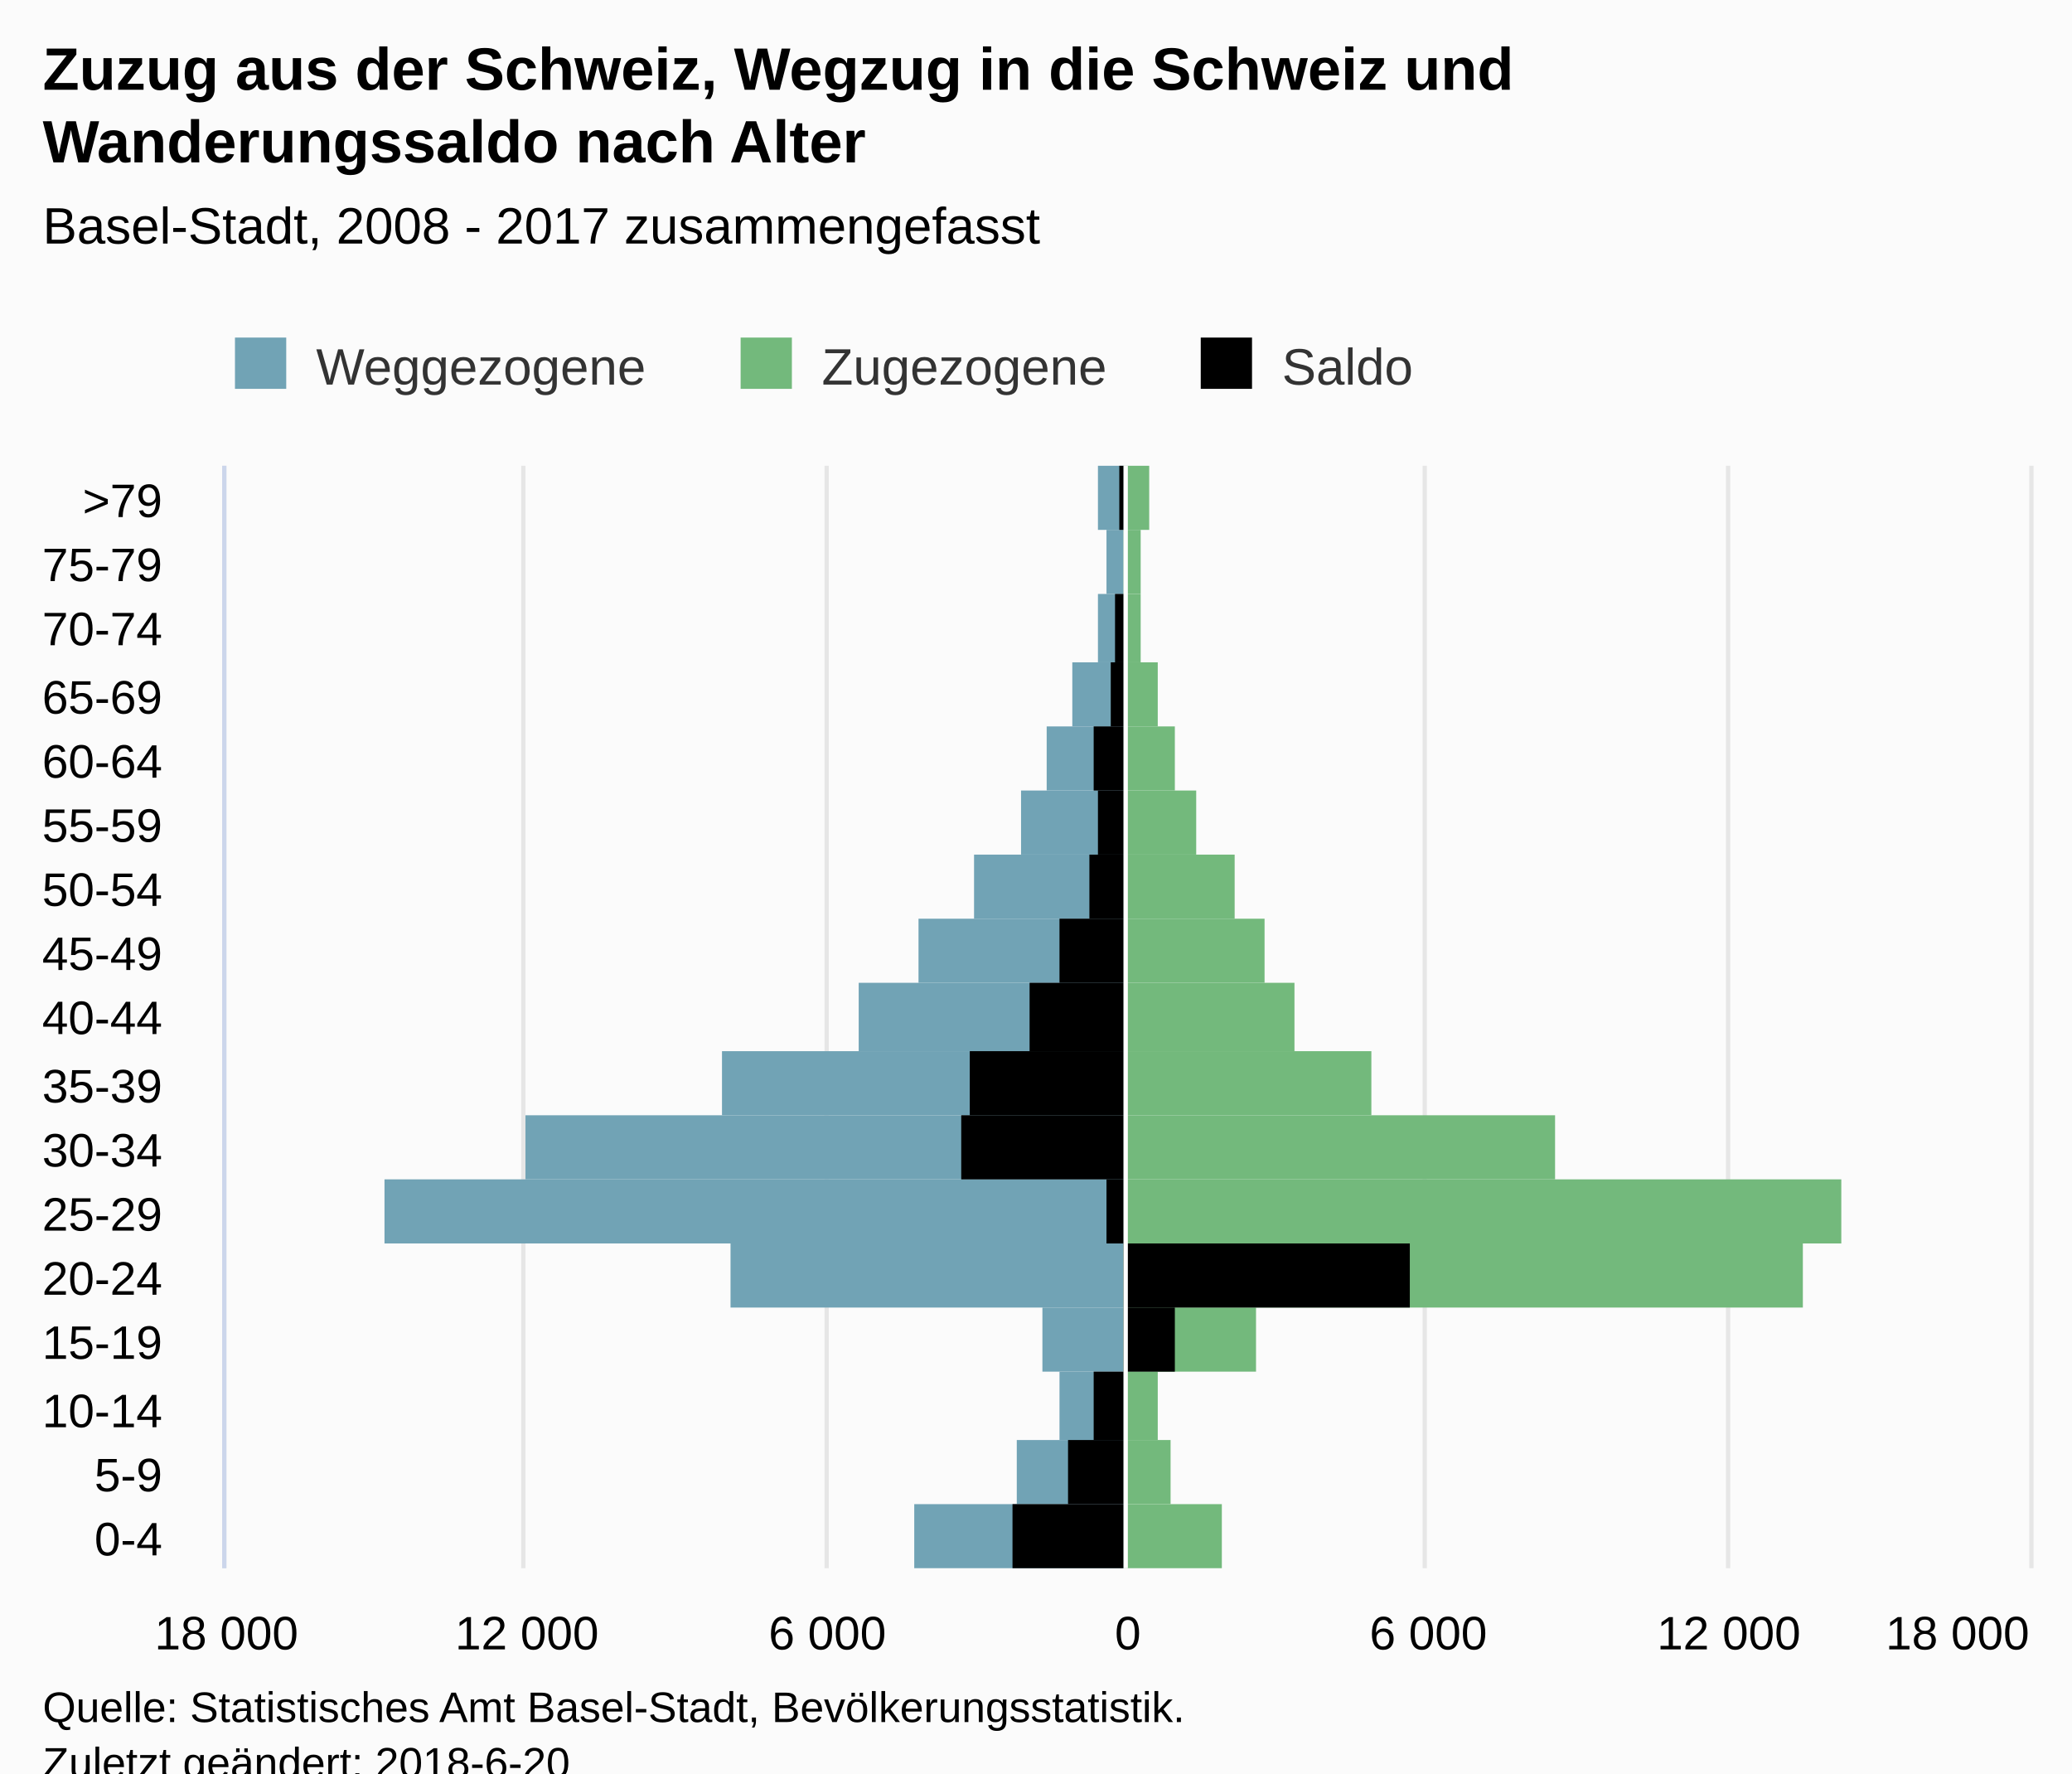
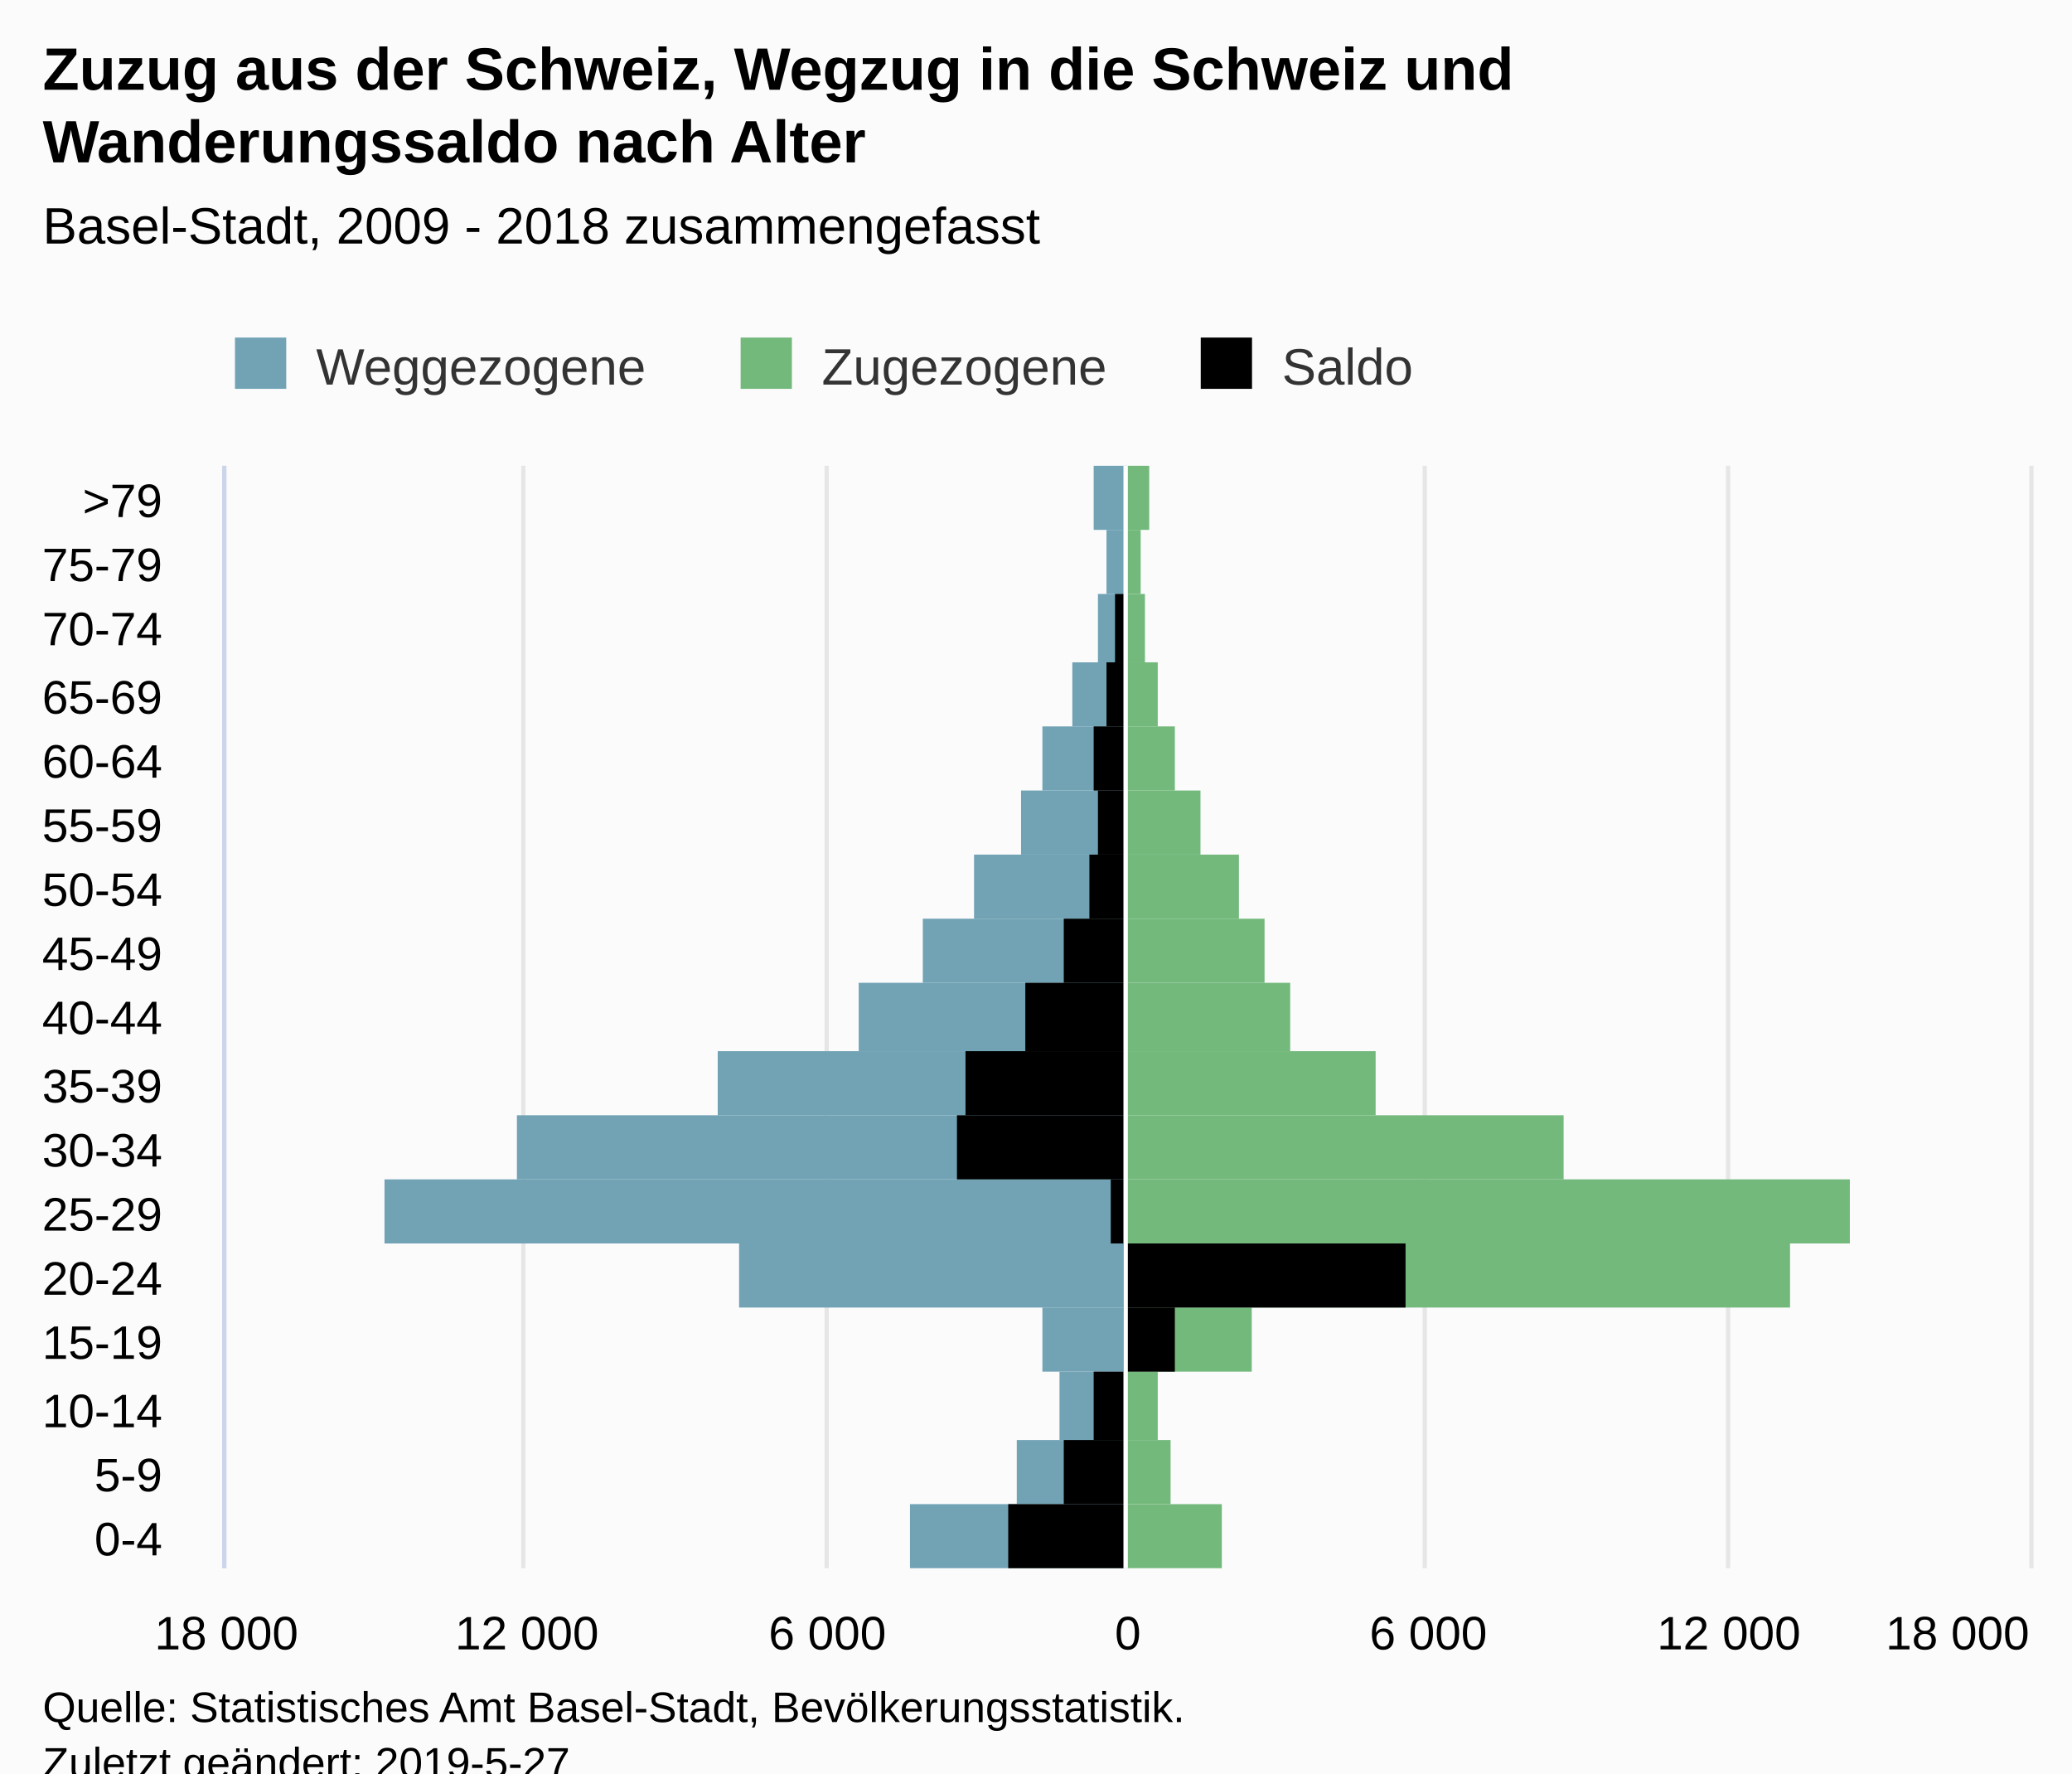
<svg xmlns="http://www.w3.org/2000/svg" version="1.1" class="highcharts-root" style="font-family:Arial;font-size:12px;" viewBox="0 0 485 415">
  <defs>
-     <clipPath id="highcharts-o84vw1x-7">
+     <clipPath id="highcharts-ydchg08-7">
      <rect x="0" y="0" width="258" height="422" fill="none" />
    </clipPath>
-     <clipPath id="highcharts-o84vw1x-8">
+     <clipPath id="highcharts-ydchg08-8">
      <rect x="0" y="0" width="258" height="422" fill="none" />
    </clipPath>
  </defs>
  <rect fill="#fbfbfb" class="highcharts-background" x="0" y="0" width="485" height="428" rx="0" ry="0" />
  <rect fill="none" class="highcharts-plot-background" x="53" y="109" width="422" height="258" />
  <g class="highcharts-pane-group" data-z-index="0" />
  <g class="highcharts-grid highcharts-xaxis-grid " data-z-index="1">
    <path fill="none" data-z-index="1" class="highcharts-grid-line" d="M 53 352.5 L 475 352.5" opacity="1" />
    <path fill="none" data-z-index="1" class="highcharts-grid-line" d="M 53 337.5 L 475 337.5" opacity="1" />
    <path fill="none" data-z-index="1" class="highcharts-grid-line" d="M 53 321.5 L 475 321.5" opacity="1" />
    <path fill="none" data-z-index="1" class="highcharts-grid-line" d="M 53 306.5 L 475 306.5" opacity="1" />
    <path fill="none" data-z-index="1" class="highcharts-grid-line" d="M 53 291.5 L 475 291.5" opacity="1" />
    <path fill="none" data-z-index="1" class="highcharts-grid-line" d="M 53 276.5 L 475 276.5" opacity="1" />
    <path fill="none" data-z-index="1" class="highcharts-grid-line" d="M 53 261.5 L 475 261.5" opacity="1" />
    <path fill="none" data-z-index="1" class="highcharts-grid-line" d="M 53 246.5 L 475 246.5" opacity="1" />
    <path fill="none" data-z-index="1" class="highcharts-grid-line" d="M 53 230.5 L 475 230.5" opacity="1" />
    <path fill="none" data-z-index="1" class="highcharts-grid-line" d="M 53 215.5 L 475 215.5" opacity="1" />
    <path fill="none" data-z-index="1" class="highcharts-grid-line" d="M 53 200.5 L 475 200.5" opacity="1" />
    <path fill="none" data-z-index="1" class="highcharts-grid-line" d="M 53 185.5 L 475 185.5" opacity="1" />
    <path fill="none" data-z-index="1" class="highcharts-grid-line" d="M 53 170.5 L 475 170.5" opacity="1" />
    <path fill="none" data-z-index="1" class="highcharts-grid-line" d="M 53 155.5 L 475 155.5" opacity="1" />
    <path fill="none" data-z-index="1" class="highcharts-grid-line" d="M 53 139.5 L 475 139.5" opacity="1" />
    <path fill="none" data-z-index="1" class="highcharts-grid-line" d="M 53 124.5 L 475 124.5" opacity="1" />
    <path fill="none" data-z-index="1" class="highcharts-grid-line" d="M 53 109.5 L 475 109.5" opacity="1" />
    <path fill="none" data-z-index="1" class="highcharts-grid-line" d="M 53 367.5 L 475 367.5" opacity="1" />
  </g>
  <g class="highcharts-grid highcharts-yaxis-grid " data-z-index="1">
    <path fill="none" stroke="#e6e6e6" stroke-width="1" data-z-index="1" class="highcharts-grid-line" d="M 263.5 109 L 263.5 367" opacity="1" />
    <path fill="none" stroke="#e6e6e6" stroke-width="1" data-z-index="1" class="highcharts-grid-line" d="M 333.5 109 L 333.5 367" opacity="1" />
    <path fill="none" stroke="#e6e6e6" stroke-width="1" data-z-index="1" class="highcharts-grid-line" d="M 404.5 109 L 404.5 367" opacity="1" />
    <path fill="none" stroke="#e6e6e6" stroke-width="1" data-z-index="1" class="highcharts-grid-line" d="M 475.5 109 L 475.5 367" opacity="1" />
    <path fill="none" stroke="#e6e6e6" stroke-width="1" data-z-index="1" opacity="1" class="highcharts-grid-line" d="M 52.5 109 L 52.5 367" />
    <path fill="none" stroke="#e6e6e6" stroke-width="1" data-z-index="1" opacity="1" class="highcharts-grid-line" d="M 122.5 109 L 122.5 367" />
    <path fill="none" stroke="#e6e6e6" stroke-width="1" data-z-index="1" opacity="1" class="highcharts-grid-line" d="M 193.5 109 L 193.5 367" />
  </g>
  <rect fill="none" class="highcharts-plot-border" data-z-index="1" x="53" y="109" width="422" height="258" />
  <g class="highcharts-axis highcharts-xaxis " data-z-index="2">
    <path fill="none" class="highcharts-axis-line" stroke="#ccd6eb" stroke-width="1" data-z-index="7" d="M 52.5 109 L 52.5 367" />
  </g>
  <g class="highcharts-axis highcharts-yaxis " data-z-index="2">
    <path fill="none" class="highcharts-axis-line" data-z-index="7" d="M 53 367 L 475 367" />
  </g>
  <g class="highcharts-series-group" data-z-index="3">
-     <g data-z-index="0.1" class="highcharts-series highcharts-series-0 highcharts-bar-series " transform="translate(475,367) rotate(90) scale(-1,1) scale(1 1)" clip-path="url(#highcharts-o84vw1x-8)" width="422" height="258">
-       <rect x="0" y="212" width="15" height="49" fill="#71A3B5" class="highcharts-point highcharts-negative" />
+     <g data-z-index="0.1" class="highcharts-series highcharts-series-0 highcharts-bar-series " transform="translate(475,367) rotate(90) scale(-1,1) scale(1 1)" clip-path="url(#highcharts-ydchg08-8)" width="422" height="258">
+       <rect x="0" y="212" width="15" height="50" fill="#71A3B5" class="highcharts-point highcharts-negative" />
      <rect x="15" y="212" width="15" height="25" fill="#71A3B5" class="highcharts-point highcharts-negative" />
      <rect x="30" y="212" width="16" height="15" fill="#71A3B5" class="highcharts-point highcharts-negative" />
      <rect x="46" y="212" width="15" height="19" fill="#71A3B5" class="highcharts-point highcharts-negative" />
-       <rect x="61" y="212" width="15" height="92" fill="#71A3B5" class="highcharts-point highcharts-negative" />
+       <rect x="61" y="212" width="15" height="90" fill="#71A3B5" class="highcharts-point highcharts-negative" />
      <rect x="76" y="212" width="15" height="173" fill="#71A3B5" class="highcharts-point highcharts-negative" />
-       <rect x="91" y="212" width="15" height="140" fill="#71A3B5" class="highcharts-point highcharts-negative" />
-       <rect x="106" y="212" width="15" height="94" fill="#71A3B5" class="highcharts-point highcharts-negative" />
+       <rect x="91" y="212" width="15" height="142" fill="#71A3B5" class="highcharts-point highcharts-negative" />
+       <rect x="106" y="212" width="15" height="95" fill="#71A3B5" class="highcharts-point highcharts-negative" />
      <rect x="121" y="212" width="16" height="62" fill="#71A3B5" class="highcharts-point highcharts-negative" />
-       <rect x="137" y="212" width="15" height="48" fill="#71A3B5" class="highcharts-point highcharts-negative" />
+       <rect x="137" y="212" width="15" height="47" fill="#71A3B5" class="highcharts-point highcharts-negative" />
      <rect x="152" y="212" width="15" height="35" fill="#71A3B5" class="highcharts-point highcharts-negative" />
      <rect x="167" y="212" width="15" height="24" fill="#71A3B5" class="highcharts-point highcharts-negative" />
-       <rect x="182" y="212" width="15" height="18" fill="#71A3B5" class="highcharts-point highcharts-negative" />
+       <rect x="182" y="212" width="15" height="19" fill="#71A3B5" class="highcharts-point highcharts-negative" />
      <rect x="197" y="212" width="15" height="12" fill="#71A3B5" class="highcharts-point highcharts-negative" />
      <rect x="212" y="212" width="16" height="6" fill="#71A3B5" class="highcharts-point highcharts-negative" />
      <rect x="228" y="212" width="15" height="4" fill="#71A3B5" class="highcharts-point highcharts-negative" />
-       <rect x="243" y="212" width="15" height="6" fill="#71A3B5" class="highcharts-point highcharts-negative" />
+       <rect x="243" y="212" width="15" height="7" fill="#71A3B5" class="highcharts-point highcharts-negative" />
    </g>
    <g data-z-index="0.1" class="highcharts-markers highcharts-series-0 highcharts-bar-series " transform="translate(475,367) rotate(90) scale(-1,1) scale(1 1)" clip-path="none" />
-     <g data-z-index="0.1" class="highcharts-series highcharts-series-1 highcharts-bar-series " transform="translate(475,367) rotate(90) scale(-1,1) scale(1 1)" clip-path="url(#highcharts-o84vw1x-8)" width="422" height="258">
+     <g data-z-index="0.1" class="highcharts-series highcharts-series-1 highcharts-bar-series " transform="translate(475,367) rotate(90) scale(-1,1) scale(1 1)" clip-path="url(#highcharts-ydchg08-8)" width="422" height="258">
      <rect x="0" y="189" width="15" height="23" fill="#73B97C" class="highcharts-point" />
      <rect x="15" y="201" width="15" height="11" fill="#73B97C" class="highcharts-point" />
      <rect x="30" y="204" width="16" height="8" fill="#73B97C" class="highcharts-point" />
-       <rect x="46" y="181" width="15" height="31" fill="#73B97C" class="highcharts-point" />
-       <rect x="61" y="53" width="15" height="159" fill="#73B97C" class="highcharts-point" />
-       <rect x="76" y="44" width="15" height="168" fill="#73B97C" class="highcharts-point" />
-       <rect x="91" y="111" width="15" height="101" fill="#73B97C" class="highcharts-point" />
-       <rect x="106" y="154" width="15" height="58" fill="#73B97C" class="highcharts-point" />
-       <rect x="121" y="172" width="16" height="40" fill="#73B97C" class="highcharts-point" />
+       <rect x="46" y="182" width="15" height="30" fill="#73B97C" class="highcharts-point" />
+       <rect x="61" y="56" width="15" height="156" fill="#73B97C" class="highcharts-point" />
+       <rect x="76" y="42" width="15" height="170" fill="#73B97C" class="highcharts-point" />
+       <rect x="91" y="109" width="15" height="103" fill="#73B97C" class="highcharts-point" />
+       <rect x="106" y="153" width="15" height="59" fill="#73B97C" class="highcharts-point" />
+       <rect x="121" y="173" width="16" height="39" fill="#73B97C" class="highcharts-point" />
      <rect x="137" y="179" width="15" height="33" fill="#73B97C" class="highcharts-point" />
-       <rect x="152" y="186" width="15" height="26" fill="#73B97C" class="highcharts-point" />
-       <rect x="167" y="195" width="15" height="17" fill="#73B97C" class="highcharts-point" />
+       <rect x="152" y="185" width="15" height="27" fill="#73B97C" class="highcharts-point" />
+       <rect x="167" y="194" width="15" height="18" fill="#73B97C" class="highcharts-point" />
      <rect x="182" y="200" width="15" height="12" fill="#73B97C" class="highcharts-point" />
      <rect x="197" y="204" width="15" height="8" fill="#73B97C" class="highcharts-point" />
-       <rect x="212" y="208" width="16" height="4" fill="#73B97C" class="highcharts-point" />
+       <rect x="212" y="207" width="16" height="5" fill="#73B97C" class="highcharts-point" />
      <rect x="228" y="208" width="15" height="4" fill="#73B97C" class="highcharts-point" />
      <rect x="243" y="206" width="15" height="6" fill="#73B97C" class="highcharts-point" />
    </g>
    <g data-z-index="0.1" class="highcharts-markers highcharts-series-1 highcharts-bar-series " transform="translate(475,367) rotate(90) scale(-1,1) scale(1 1)" clip-path="none" />
-     <g data-z-index="0.1" class="highcharts-series highcharts-series-2 highcharts-bar-series " transform="translate(475,367) rotate(90) scale(-1,1) scale(1 1)" clip-path="url(#highcharts-o84vw1x-8)" width="422" height="258">
-       <rect x="0" y="212" width="15" height="26" fill="#000000" class="highcharts-point highcharts-negative" />
-       <rect x="15" y="212" width="15" height="13" fill="#000000" class="highcharts-point highcharts-negative" />
+     <g data-z-index="0.1" class="highcharts-series highcharts-series-2 highcharts-bar-series " transform="translate(475,367) rotate(90) scale(-1,1) scale(1 1)" clip-path="url(#highcharts-ydchg08-8)" width="422" height="258">
+       <rect x="0" y="212" width="15" height="27" fill="#000000" class="highcharts-point highcharts-negative" />
+       <rect x="15" y="212" width="15" height="14" fill="#000000" class="highcharts-point highcharts-negative" />
      <rect x="30" y="212" width="16" height="7" fill="#000000" class="highcharts-point highcharts-negative" />
      <rect x="46" y="200" width="15" height="12" fill="#000000" class="highcharts-point" />
-       <rect x="61" y="145" width="15" height="67" fill="#000000" class="highcharts-point" />
-       <rect x="76" y="212" width="15" height="4" fill="#000000" class="highcharts-point highcharts-negative" />
-       <rect x="91" y="212" width="15" height="38" fill="#000000" class="highcharts-point highcharts-negative" />
-       <rect x="106" y="212" width="15" height="36" fill="#000000" class="highcharts-point highcharts-negative" />
-       <rect x="121" y="212" width="16" height="22" fill="#000000" class="highcharts-point highcharts-negative" />
-       <rect x="137" y="212" width="15" height="15" fill="#000000" class="highcharts-point highcharts-negative" />
+       <rect x="61" y="146" width="15" height="66" fill="#000000" class="highcharts-point" />
+       <rect x="76" y="212" width="15" height="3" fill="#000000" class="highcharts-point highcharts-negative" />
+       <rect x="91" y="212" width="15" height="39" fill="#000000" class="highcharts-point highcharts-negative" />
+       <rect x="106" y="212" width="15" height="37" fill="#000000" class="highcharts-point highcharts-negative" />
+       <rect x="121" y="212" width="16" height="23" fill="#000000" class="highcharts-point highcharts-negative" />
+       <rect x="137" y="212" width="15" height="14" fill="#000000" class="highcharts-point highcharts-negative" />
      <rect x="152" y="212" width="15" height="8" fill="#000000" class="highcharts-point highcharts-negative" />
      <rect x="167" y="212" width="15" height="6" fill="#000000" class="highcharts-point highcharts-negative" />
      <rect x="182" y="212" width="15" height="7" fill="#000000" class="highcharts-point highcharts-negative" />
-       <rect x="197" y="212" width="15" height="3" fill="#000000" class="highcharts-point highcharts-negative" />
+       <rect x="197" y="212" width="15" height="4" fill="#000000" class="highcharts-point highcharts-negative" />
      <rect x="212" y="212" width="16" height="2" fill="#000000" class="highcharts-point highcharts-negative" />
-       <rect x="228" y="212" width="15" height="0" fill="#000000" class="highcharts-point" />
-       <rect x="243" y="212" width="15" height="1" fill="#000000" class="highcharts-point highcharts-negative" />
+       <rect x="228" y="212" width="15" height="0" fill="#000000" class="highcharts-point highcharts-negative" />
+       <rect x="243" y="212" width="15" height="0" fill="#000000" class="highcharts-point highcharts-negative" />
    </g>
    <g data-z-index="0.1" class="highcharts-markers highcharts-series-2 highcharts-bar-series " transform="translate(475,367) rotate(90) scale(-1,1) scale(1 1)" clip-path="none" />
  </g>
  <text x="10" text-anchor="start" class="highcharts-title" data-z-index="4" style="color:#000000;font-size:14px;font-weight:bold;fill:#000000;" y="21">
    <tspan>Zuzug aus der Schweiz, Wegzug in die Schweiz und</tspan>
    <tspan dy="17" x="10">Wanderungssaldo nach Alter</tspan>
  </text>
  <text x="10" text-anchor="start" class="highcharts-subtitle" data-z-index="4" style="color:#000000;font-size:12px;font-weight:normal;font-family:Arial;fill:#000000;" y="57">
-     <tspan>Basel-Stadt, 2008 - 2017 zusammengefasst</tspan>
+     <tspan>Basel-Stadt, 2009 - 2018 zusammengefasst</tspan>
  </text>
  <g class="highcharts-plot-lines-4" data-z-index="4">
    <path fill="none" class="highcharts-plot-line " stroke="white" stroke-width="1" d="M 263.5 109 L 263.5 367" visibility="visible" />
  </g>
  <g class="highcharts-axis-labels highcharts-xaxis-labels " data-z-index="7">
    <text x="38" style="color:#000000;cursor:default;font-size:11px;fill:#000000;" text-anchor="end" transform="translate(0,0)" y="364" opacity="1">0-4</text>
    <text x="38" style="color:#000000;cursor:default;font-size:11px;fill:#000000;" text-anchor="end" transform="translate(0,0)" y="349" opacity="1">5-9</text>
    <text x="38" style="color:#000000;cursor:default;font-size:11px;fill:#000000;" text-anchor="end" transform="translate(0,0)" y="334" opacity="1">10-14</text>
    <text x="38" style="color:#000000;cursor:default;font-size:11px;fill:#000000;" text-anchor="end" transform="translate(0,0)" y="318" opacity="1">15-19</text>
    <text x="38" style="color:#000000;cursor:default;font-size:11px;fill:#000000;" text-anchor="end" transform="translate(0,0)" y="303" opacity="1">20-24</text>
    <text x="38" style="color:#000000;cursor:default;font-size:11px;fill:#000000;" text-anchor="end" transform="translate(0,0)" y="288" opacity="1">25-29</text>
    <text x="38" style="color:#000000;cursor:default;font-size:11px;fill:#000000;" text-anchor="end" transform="translate(0,0)" y="273" opacity="1">30-34</text>
    <text x="38" style="color:#000000;cursor:default;font-size:11px;fill:#000000;" text-anchor="end" transform="translate(0,0)" y="258" opacity="1">35-39</text>
    <text x="38" style="color:#000000;cursor:default;font-size:11px;fill:#000000;" text-anchor="end" transform="translate(0,0)" y="242" opacity="1">40-44</text>
    <text x="38" style="color:#000000;cursor:default;font-size:11px;fill:#000000;" text-anchor="end" transform="translate(0,0)" y="227" opacity="1">45-49</text>
    <text x="38" style="color:#000000;cursor:default;font-size:11px;fill:#000000;" text-anchor="end" transform="translate(0,0)" y="212" opacity="1">50-54</text>
    <text x="38" style="color:#000000;cursor:default;font-size:11px;fill:#000000;" text-anchor="end" transform="translate(0,0)" y="197" opacity="1">55-59</text>
    <text x="38" style="color:#000000;cursor:default;font-size:11px;fill:#000000;" text-anchor="end" transform="translate(0,0)" y="182" opacity="1">60-64</text>
    <text x="38" style="color:#000000;cursor:default;font-size:11px;fill:#000000;" text-anchor="end" transform="translate(0,0)" y="167" opacity="1">65-69</text>
    <text x="38" style="color:#000000;cursor:default;font-size:11px;fill:#000000;" text-anchor="end" transform="translate(0,0)" y="151" opacity="1">70-74</text>
    <text x="38" style="color:#000000;cursor:default;font-size:11px;fill:#000000;" text-anchor="end" transform="translate(0,0)" y="136" opacity="1">75-79</text>
    <text x="38" style="color:#000000;cursor:default;font-size:11px;fill:#000000;" text-anchor="end" transform="translate(0,0)" y="121" opacity="1">&gt;79</text>
  </g>
  <g class="highcharts-axis-labels highcharts-yaxis-labels " data-z-index="7">
    <text x="264" style="color:#000000;cursor:default;font-size:11px;fill:#000000;" text-anchor="middle" transform="translate(0,0)" y="386" opacity="1">0</text>
    <text x="334.333" style="color:#000000;cursor:default;font-size:11px;fill:#000000;" text-anchor="middle" transform="translate(0,0)" y="386" opacity="1">6 000</text>
    <text x="404.667" style="color:#000000;cursor:default;font-size:11px;fill:#000000;" text-anchor="middle" transform="translate(0,0)" y="386" opacity="1">12 000</text>
    <text x="458.203" style="color:#000000;cursor:default;font-size:11px;fill:#000000;" text-anchor="middle" transform="translate(0,0)" y="386" opacity="1">18 000</text>
    <text x="53" style="color:#000000;cursor:default;font-size:11px;fill:#000000;" text-anchor="middle" transform="translate(0,0)" y="386" opacity="1">18 000</text>
    <text x="123.333" style="color:#000000;cursor:default;font-size:11px;fill:#000000;" text-anchor="middle" transform="translate(0,0)" y="386" opacity="1">12 000</text>
    <text x="193.667" style="color:#000000;cursor:default;font-size:11px;fill:#000000;" text-anchor="middle" transform="translate(0,0)" y="386" opacity="1">6 000</text>
  </g>
  <g class="highcharts-legend" data-z-index="7" transform="translate(45,72)">
    <rect fill="none" class="highcharts-legend-box" rx="0" ry="0" x="0" y="0" width="293" height="25" visibility="visible" />
    <g data-z-index="1">
      <g>
        <g class="highcharts-legend-item highcharts-bar-series highcharts-color-undefined highcharts-series-0" data-z-index="1" transform="translate(8,3)">
          <text x="21" y="15" style="color:#333333;font-size:12px;font-weight:normal;cursor:pointer;fill:#333333;" text-anchor="start" data-z-index="2">
            <tspan>Weggezogene</tspan>
          </text>
          <rect x="2" y="4" width="12" height="12" fill="#71A3B5" class="highcharts-point" data-z-index="3" />
        </g>
        <g class="highcharts-legend-item highcharts-bar-series highcharts-color-undefined highcharts-series-1" data-z-index="1" transform="translate(126.3594,3)">
          <text x="21" y="15" style="color:#333333;font-size:12px;font-weight:normal;cursor:pointer;fill:#333333;" text-anchor="start" data-z-index="2">
            <tspan>Zugezogene</tspan>
          </text>
          <rect x="2" y="4" width="12" height="12" fill="#73B97C" class="highcharts-point" data-z-index="3" />
        </g>
        <g class="highcharts-legend-item highcharts-bar-series highcharts-color-undefined highcharts-series-2" data-z-index="1" transform="translate(234.0625,3)">
          <text x="21" y="15" style="color:#333333;font-size:12px;font-weight:normal;cursor:pointer;fill:#333333;" text-anchor="start" data-z-index="2">
            <tspan>Saldo</tspan>
          </text>
          <rect x="2" y="4" width="12" height="12" fill="#000000" class="highcharts-point" data-z-index="3" />
        </g>
      </g>
    </g>
  </g>
  <text x="10" class="highcharts-credits" text-anchor="start" data-z-index="8" style="cursor:default;color:#000000;font-size:10px;fill:#000000;" y="403">
    <tspan>Quelle: Statistisches Amt Basel-Stadt, Bevölkerungsstatistik.</tspan>
-     <tspan x="10" dy="13">Zuletzt geändert: 2018-6-20</tspan>
+     <tspan x="10" dy="13">Zuletzt geändert: 2019-5-27</tspan>
  </text>
</svg>
